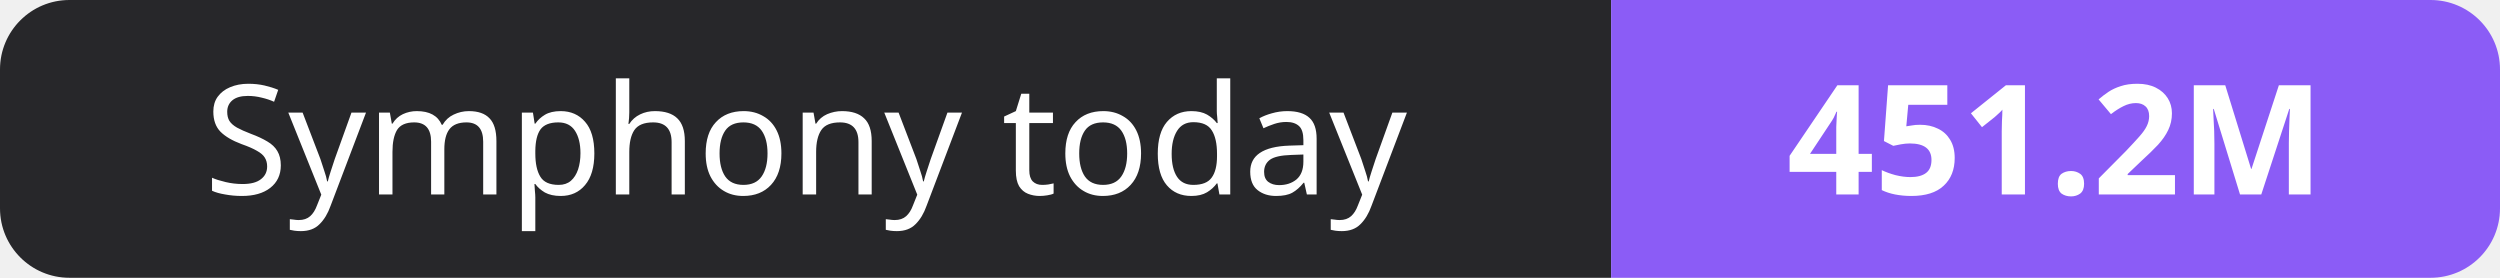
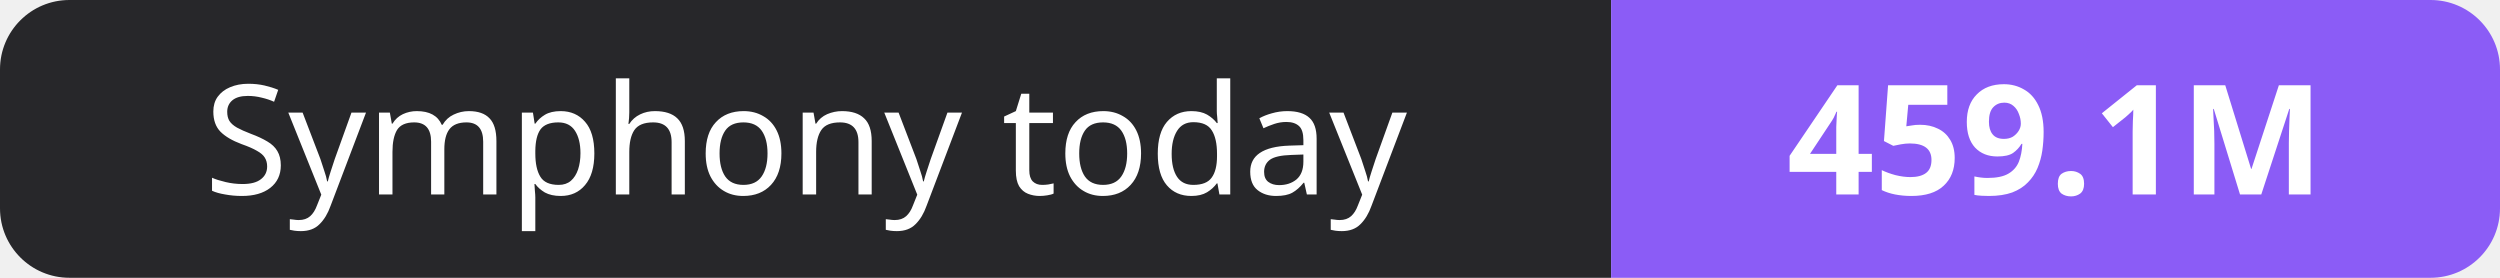
- <svg xmlns="http://www.w3.org/2000/svg" width="180" height="20" role="img" aria-label="Symphony today: 451.2M">
+ <svg xmlns="http://www.w3.org/2000/svg" width="180" height="20" role="img" aria-label="Symphony today: 459.1M">
  <clipPath id="r">
    <rect width="180" height="20" rx="5" fill="#fff" />
  </clipPath>
  <g clip-path="url(#r)">
    <rect width="116" height="20" fill="#27272a" />
    <rect x="116" width="64" height="20" fill="#8b5cf6" />
  </g>
  <g fill="#fff" text-anchor="middle" font-family="Verdana,Geneva,sans-serif" font-size="11">
    <text x="58.0" y="14">Symphony today</text>
-     <text x="148.0" y="14" font-weight="700">451.2M</text>
+     <text x="148.0" y="14" font-weight="700">459.1M</text>
  </g>
</svg>
